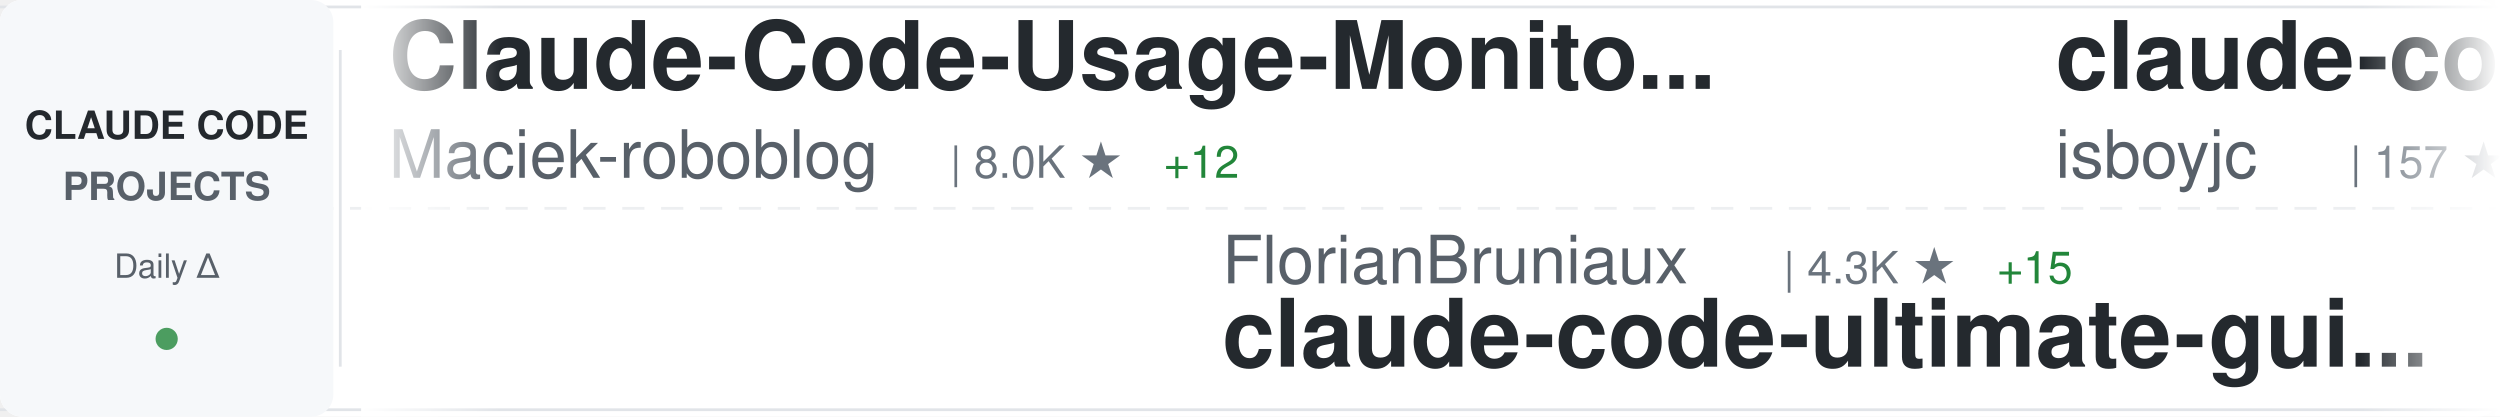
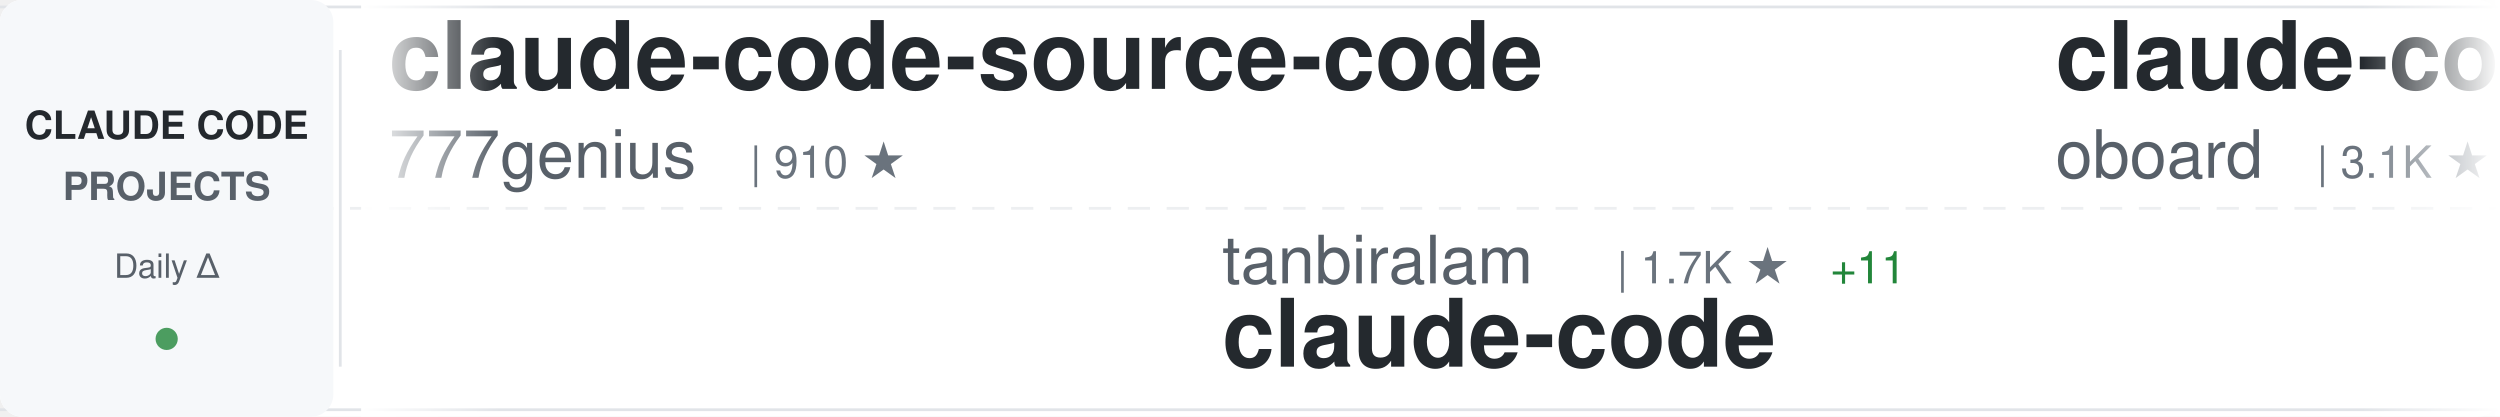
<svg xmlns="http://www.w3.org/2000/svg" width="900" height="150">
  <defs>
    <linearGradient id="awesomeLeftFade" x1="0%" y1="0%" x2="100%" y2="0%">
      <stop offset="0%" style="stop-color:#ffffff;stop-opacity:1" />
      <stop offset="100%" style="stop-color:#ffffff;stop-opacity:0" />
    </linearGradient>
    <linearGradient id="awesomeRightFade" x1="0%" y1="0%" x2="100%" y2="0%">
      <stop offset="0%" style="stop-color:#ffffff;stop-opacity:0" />
      <stop offset="100%" style="stop-color:#ffffff;stop-opacity:1" />
    </linearGradient>
  </defs>
  <rect width="900" height="150" fill="#ffffff" rx="8" />
  <rect x="0" y="2" width="900" height="1" fill="#e1e4e8" />
  <rect x="0" y="147" width="900" height="1" fill="#e1e4e8" />
  <line x1="0" y1="75" x2="900" y2="75" stroke="#e1e4e8" stroke-width="1" stroke-dasharray="8 6" opacity="0.6" />
  <rect x="0" y="0" width="120" height="150" fill="#f6f8fa" rx="8" />
  <text x="60" y="50" font-family="-apple-system, BlinkMacSystemFont, 'Segoe UI', Helvetica, Arial, sans-serif" font-size="14" font-weight="600" fill="#24292e" text-anchor="middle">CLAUDE CODE</text>
  <text x="60" y="72" font-family="-apple-system, BlinkMacSystemFont, 'Segoe UI', Helvetica, Arial, sans-serif" font-size="14" font-weight="600" fill="#586069" text-anchor="middle">PROJECTS</text>
  <text x="60" y="100" font-family="-apple-system, BlinkMacSystemFont, 'Segoe UI', Helvetica, Arial, sans-serif" font-size="12" font-weight="500" fill="#586069" text-anchor="middle">Daily Δ</text>
  <circle cx="60" cy="122" r="4" fill="#22863a" opacity="0.8" />
  <rect x="122" y="18" width="1" height="114" fill="#e1e4e8" />
  <clipPath id="awesomeTickerClip">
    <rect x="130" y="0" width="770" height="150" />
  </clipPath>
  <g clip-path="url(#awesomeTickerClip)">
    <g id="awesomeTickerItems">
      <animateTransform attributeName="transform" attributeType="XML" type="translate" from="0 0" to="-3000 0" dur="54s" repeatCount="indefinite" />
      <g transform="translate(0, 0)">
-         <text x="140" y="32" font-family="-apple-system, BlinkMacSystemFont, 'Segoe UI', Helvetica, Arial, sans-serif" font-size="34" font-weight="600" fill="#24292e">Claude-Code-Usage-Monito...</text>
-         <text x="140" y="64" font-family="-apple-system, BlinkMacSystemFont, 'Segoe UI', Helvetica, Arial, sans-serif" font-size="24" font-weight="400" fill="#586069">Maciek-roboblog</text>
-         <text x="342" y="64" font-family="-apple-system, BlinkMacSystemFont, 'Segoe UI', Helvetica, Arial, sans-serif" font-size="16" font-weight="500" fill="#6a737d">| 8.0K ★</text>
-         <text x="419" y="64" font-family="-apple-system, BlinkMacSystemFont, 'Segoe UI', Helvetica, Arial, sans-serif" font-size="16" font-weight="500" fill="#22863a"> +12</text>
+         <text x="140" y="32" font-family="-apple-system, BlinkMacSystemFont, 'Segoe UI', Helvetica, Arial, sans-serif" font-size="34" font-weight="600" fill="#24292e">claude-code-source-code</text>
+         <text x="140" y="64" font-family="-apple-system, BlinkMacSystemFont, 'Segoe UI', Helvetica, Arial, sans-serif" font-size="24" font-weight="400" fill="#586069">777genius</text>
+         <text x="270" y="64" font-family="-apple-system, BlinkMacSystemFont, 'Segoe UI', Helvetica, Arial, sans-serif" font-size="16" font-weight="500" fill="#6a737d">| 910 ★</text>
      </g>
      <g transform="translate(300, 0)">
-         <text x="140" y="102" font-family="-apple-system, BlinkMacSystemFont, 'Segoe UI', Helvetica, Arial, sans-serif" font-size="24" font-weight="400" fill="#586069">FlorianBruniaux</text>
-         <text x="342" y="102" font-family="-apple-system, BlinkMacSystemFont, 'Segoe UI', Helvetica, Arial, sans-serif" font-size="16" font-weight="500" fill="#6a737d">| 4.3K ★</text>
-         <text x="419" y="102" font-family="-apple-system, BlinkMacSystemFont, 'Segoe UI', Helvetica, Arial, sans-serif" font-size="16" font-weight="500" fill="#22863a"> +15</text>
-         <text x="140" y="132" font-family="-apple-system, BlinkMacSystemFont, 'Segoe UI', Helvetica, Arial, sans-serif" font-size="34" font-weight="600" fill="#24292e">claude-code-ultimate-gui...</text>
+         <text x="140" y="102" font-family="-apple-system, BlinkMacSystemFont, 'Segoe UI', Helvetica, Arial, sans-serif" font-size="24" font-weight="400" fill="#586069">tanbiralam</text>
+         <text x="282" y="102" font-family="-apple-system, BlinkMacSystemFont, 'Segoe UI', Helvetica, Arial, sans-serif" font-size="16" font-weight="500" fill="#6a737d">| 1.7K ★</text>
+         <text x="359" y="102" font-family="-apple-system, BlinkMacSystemFont, 'Segoe UI', Helvetica, Arial, sans-serif" font-size="16" font-weight="500" fill="#22863a"> +11</text>
+         <text x="140" y="132" font-family="-apple-system, BlinkMacSystemFont, 'Segoe UI', Helvetica, Arial, sans-serif" font-size="34" font-weight="600" fill="#24292e">claude-code</text>
      </g>
      <g transform="translate(600, 0)">
-         <text x="140" y="32" font-family="-apple-system, BlinkMacSystemFont, 'Segoe UI', Helvetica, Arial, sans-serif" font-size="34" font-weight="600" fill="#24292e">claude-code</text>
-         <text x="140" y="64" font-family="-apple-system, BlinkMacSystemFont, 'Segoe UI', Helvetica, Arial, sans-serif" font-size="24" font-weight="400" fill="#586069">isboyjc</text>
-         <text x="246" y="64" font-family="-apple-system, BlinkMacSystemFont, 'Segoe UI', Helvetica, Arial, sans-serif" font-size="16" font-weight="500" fill="#6a737d">| 157 ★</text>
-         <text x="314" y="64" font-family="-apple-system, BlinkMacSystemFont, 'Segoe UI', Helvetica, Arial, sans-serif" font-size="16" font-weight="500" fill="#22863a"> +1</text>
+         <text x="140" y="32" font-family="-apple-system, BlinkMacSystemFont, 'Segoe UI', Helvetica, Arial, sans-serif" font-size="34" font-weight="600" fill="#24292e">claude-code-rev</text>
+         <text x="140" y="64" font-family="-apple-system, BlinkMacSystemFont, 'Segoe UI', Helvetica, Arial, sans-serif" font-size="24" font-weight="400" fill="#586069">oboard</text>
+         <text x="234" y="64" font-family="-apple-system, BlinkMacSystemFont, 'Segoe UI', Helvetica, Arial, sans-serif" font-size="16" font-weight="500" fill="#6a737d">| 3.1K ★</text>
+         <text x="311" y="64" font-family="-apple-system, BlinkMacSystemFont, 'Segoe UI', Helvetica, Arial, sans-serif" font-size="16" font-weight="500" fill="#22863a"> +6</text>
      </g>
      <g transform="translate(900, 0)">
-         <text x="140" y="102" font-family="-apple-system, BlinkMacSystemFont, 'Segoe UI', Helvetica, Arial, sans-serif" font-size="24" font-weight="400" fill="#586069">RichardAtCT</text>
-         <text x="294" y="102" font-family="-apple-system, BlinkMacSystemFont, 'Segoe UI', Helvetica, Arial, sans-serif" font-size="16" font-weight="500" fill="#6a737d">| 2.6K ★</text>
-         <text x="371" y="102" font-family="-apple-system, BlinkMacSystemFont, 'Segoe UI', Helvetica, Arial, sans-serif" font-size="16" font-weight="500" fill="#22863a"> +8</text>
-         <text x="140" y="132" font-family="-apple-system, BlinkMacSystemFont, 'Segoe UI', Helvetica, Arial, sans-serif" font-size="34" font-weight="600" fill="#24292e">claude-code-telegram</text>
+         <text x="140" y="102" font-family="-apple-system, BlinkMacSystemFont, 'Segoe UI', Helvetica, Arial, sans-serif" font-size="24" font-weight="400" fill="#586069">alex000kim</text>
+         <text x="282" y="102" font-family="-apple-system, BlinkMacSystemFont, 'Segoe UI', Helvetica, Arial, sans-serif" font-size="16" font-weight="500" fill="#6a737d">| 225 ★</text>
+         <text x="140" y="132" font-family="-apple-system, BlinkMacSystemFont, 'Segoe UI', Helvetica, Arial, sans-serif" font-size="34" font-weight="600" fill="#24292e">claude-code</text>
      </g>
      <g transform="translate(1200, 0)">
-         <text x="140" y="32" font-family="-apple-system, BlinkMacSystemFont, 'Segoe UI', Helvetica, Arial, sans-serif" font-size="34" font-weight="600" fill="#24292e">claude-code</text>
-         <text x="140" y="64" font-family="-apple-system, BlinkMacSystemFont, 'Segoe UI', Helvetica, Arial, sans-serif" font-size="24" font-weight="400" fill="#586069">tanbiralam</text>
-         <text x="282" y="64" font-family="-apple-system, BlinkMacSystemFont, 'Segoe UI', Helvetica, Arial, sans-serif" font-size="16" font-weight="500" fill="#6a737d">| 1.7K ★</text>
-         <text x="359" y="64" font-family="-apple-system, BlinkMacSystemFont, 'Segoe UI', Helvetica, Arial, sans-serif" font-size="16" font-weight="500" fill="#22863a"> +15</text>
+         <text x="140" y="32" font-family="-apple-system, BlinkMacSystemFont, 'Segoe UI', Helvetica, Arial, sans-serif" font-size="34" font-weight="600" fill="#24292e">claude-code-tips</text>
+         <text x="140" y="64" font-family="-apple-system, BlinkMacSystemFont, 'Segoe UI', Helvetica, Arial, sans-serif" font-size="24" font-weight="400" fill="#586069">ykdojo</text>
+         <text x="234" y="64" font-family="-apple-system, BlinkMacSystemFont, 'Segoe UI', Helvetica, Arial, sans-serif" font-size="16" font-weight="500" fill="#6a737d">| 8.2K ★</text>
+         <text x="311" y="64" font-family="-apple-system, BlinkMacSystemFont, 'Segoe UI', Helvetica, Arial, sans-serif" font-size="16" font-weight="500" fill="#22863a"> +20</text>
      </g>
      <g transform="translate(1500, 0)">
-         <text x="140" y="102" font-family="-apple-system, BlinkMacSystemFont, 'Segoe UI', Helvetica, Arial, sans-serif" font-size="24" font-weight="400" fill="#586069">alirezarezvani</text>
-         <text x="330" y="102" font-family="-apple-system, BlinkMacSystemFont, 'Segoe UI', Helvetica, Arial, sans-serif" font-size="16" font-weight="500" fill="#6a737d">| 14.7K ★</text>
-         <text x="416" y="102" font-family="-apple-system, BlinkMacSystemFont, 'Segoe UI', Helvetica, Arial, sans-serif" font-size="16" font-weight="500" fill="#22863a"> +110</text>
-         <text x="140" y="132" font-family="-apple-system, BlinkMacSystemFont, 'Segoe UI', Helvetica, Arial, sans-serif" font-size="34" font-weight="600" fill="#24292e">claude-skills</text>
+         <text x="140" y="102" font-family="-apple-system, BlinkMacSystemFont, 'Segoe UI', Helvetica, Arial, sans-serif" font-size="24" font-weight="400" fill="#586069">nanocoai</text>
+         <text x="258" y="102" font-family="-apple-system, BlinkMacSystemFont, 'Segoe UI', Helvetica, Arial, sans-serif" font-size="16" font-weight="500" fill="#6a737d">| 28.8K ★</text>
+         <text x="344" y="102" font-family="-apple-system, BlinkMacSystemFont, 'Segoe UI', Helvetica, Arial, sans-serif" font-size="16" font-weight="500" fill="#22863a"> +30</text>
+         <text x="140" y="132" font-family="-apple-system, BlinkMacSystemFont, 'Segoe UI', Helvetica, Arial, sans-serif" font-size="34" font-weight="600" fill="#24292e">nanoclaw</text>
      </g>
      <g transform="translate(1800, 0)">
-         <text x="140" y="32" font-family="-apple-system, BlinkMacSystemFont, 'Segoe UI', Helvetica, Arial, sans-serif" font-size="34" font-weight="600" fill="#24292e">claude-coder</text>
-         <text x="140" y="64" font-family="-apple-system, BlinkMacSystemFont, 'Segoe UI', Helvetica, Arial, sans-serif" font-size="24" font-weight="400" fill="#586069">kodu-ai</text>
-         <text x="246" y="64" font-family="-apple-system, BlinkMacSystemFont, 'Segoe UI', Helvetica, Arial, sans-serif" font-size="16" font-weight="500" fill="#6a737d">| 5.3K ★</text>
+         <text x="140" y="32" font-family="-apple-system, BlinkMacSystemFont, 'Segoe UI', Helvetica, Arial, sans-serif" font-size="34" font-weight="600" fill="#24292e">claude-code</text>
+         <text x="140" y="64" font-family="-apple-system, BlinkMacSystemFont, 'Segoe UI', Helvetica, Arial, sans-serif" font-size="24" font-weight="400" fill="#586069">chiragjoshi12</text>
+         <text x="318" y="64" font-family="-apple-system, BlinkMacSystemFont, 'Segoe UI', Helvetica, Arial, sans-serif" font-size="16" font-weight="500" fill="#6a737d">| 201 ★</text>
+         <text x="386" y="64" font-family="-apple-system, BlinkMacSystemFont, 'Segoe UI', Helvetica, Arial, sans-serif" font-size="16" font-weight="500" fill="#22863a"> +1</text>
      </g>
      <g transform="translate(2100, 0)">
-         <text x="140" y="102" font-family="-apple-system, BlinkMacSystemFont, 'Segoe UI', Helvetica, Arial, sans-serif" font-size="24" font-weight="400" fill="#586069">pengchengneo</text>
-         <text x="306" y="102" font-family="-apple-system, BlinkMacSystemFont, 'Segoe UI', Helvetica, Arial, sans-serif" font-size="16" font-weight="500" fill="#6a737d">| 1.3K ★</text>
-         <text x="383" y="102" font-family="-apple-system, BlinkMacSystemFont, 'Segoe UI', Helvetica, Arial, sans-serif" font-size="16" font-weight="500" fill="#22863a"> +6</text>
-         <text x="140" y="132" font-family="-apple-system, BlinkMacSystemFont, 'Segoe UI', Helvetica, Arial, sans-serif" font-size="34" font-weight="600" fill="#24292e">Claude-Code</text>
+         <text x="140" y="102" font-family="-apple-system, BlinkMacSystemFont, 'Segoe UI', Helvetica, Arial, sans-serif" font-size="24" font-weight="400" fill="#586069">Maciek-roboblog</text>
+         <text x="342" y="102" font-family="-apple-system, BlinkMacSystemFont, 'Segoe UI', Helvetica, Arial, sans-serif" font-size="16" font-weight="500" fill="#6a737d">| 8.0K ★</text>
+         <text x="419" y="102" font-family="-apple-system, BlinkMacSystemFont, 'Segoe UI', Helvetica, Arial, sans-serif" font-size="16" font-weight="500" fill="#22863a"> +12</text>
+         <text x="140" y="132" font-family="-apple-system, BlinkMacSystemFont, 'Segoe UI', Helvetica, Arial, sans-serif" font-size="34" font-weight="600" fill="#24292e">Claude-Code-Usage-Monito...</text>
      </g>
      <g transform="translate(2400, 0)">
-         <text x="140" y="32" font-family="-apple-system, BlinkMacSystemFont, 'Segoe UI', Helvetica, Arial, sans-serif" font-size="34" font-weight="600" fill="#24292e">claude-code</text>
-         <text x="140" y="64" font-family="-apple-system, BlinkMacSystemFont, 'Segoe UI', Helvetica, Arial, sans-serif" font-size="24" font-weight="400" fill="#586069">yasasbanukaofficial</text>
-         <text x="390" y="64" font-family="-apple-system, BlinkMacSystemFont, 'Segoe UI', Helvetica, Arial, sans-serif" font-size="16" font-weight="500" fill="#6a737d">| 3.2K ★</text>
-         <text x="467" y="64" font-family="-apple-system, BlinkMacSystemFont, 'Segoe UI', Helvetica, Arial, sans-serif" font-size="16" font-weight="500" fill="#22863a"> +28</text>
+         <text x="140" y="32" font-family="-apple-system, BlinkMacSystemFont, 'Segoe UI', Helvetica, Arial, sans-serif" font-size="34" font-weight="600" fill="#24292e">claude-code-workflows</text>
+         <text x="140" y="64" font-family="-apple-system, BlinkMacSystemFont, 'Segoe UI', Helvetica, Arial, sans-serif" font-size="24" font-weight="400" fill="#586069">OneRedOak</text>
+         <text x="270" y="64" font-family="-apple-system, BlinkMacSystemFont, 'Segoe UI', Helvetica, Arial, sans-serif" font-size="16" font-weight="500" fill="#6a737d">| 3.8K ★</text>
+         <text x="347" y="64" font-family="-apple-system, BlinkMacSystemFont, 'Segoe UI', Helvetica, Arial, sans-serif" font-size="16" font-weight="500" fill="#22863a"> +1</text>
      </g>
      <g transform="translate(2700, 0)">
-         <text x="140" y="102" font-family="-apple-system, BlinkMacSystemFont, 'Segoe UI', Helvetica, Arial, sans-serif" font-size="24" font-weight="400" fill="#586069">VoltAgent</text>
-         <text x="270" y="102" font-family="-apple-system, BlinkMacSystemFont, 'Segoe UI', Helvetica, Arial, sans-serif" font-size="16" font-weight="500" fill="#6a737d">| 19.7K ★</text>
-         <text x="356" y="102" font-family="-apple-system, BlinkMacSystemFont, 'Segoe UI', Helvetica, Arial, sans-serif" font-size="16" font-weight="500" fill="#22863a"> +87</text>
-         <text x="140" y="132" font-family="-apple-system, BlinkMacSystemFont, 'Segoe UI', Helvetica, Arial, sans-serif" font-size="34" font-weight="600" fill="#24292e">awesome-claude-code-suba...</text>
+         <text x="140" y="102" font-family="-apple-system, BlinkMacSystemFont, 'Segoe UI', Helvetica, Arial, sans-serif" font-size="24" font-weight="400" fill="#586069">zstmfhy</text>
+         <text x="246" y="102" font-family="-apple-system, BlinkMacSystemFont, 'Segoe UI', Helvetica, Arial, sans-serif" font-size="16" font-weight="500" fill="#6a737d">| 189 ★</text>
+         <text x="140" y="132" font-family="-apple-system, BlinkMacSystemFont, 'Segoe UI', Helvetica, Arial, sans-serif" font-size="34" font-weight="600" fill="#24292e">Claude-code</text>
      </g>
      <g transform="translate(3000, 0)">
-         <text x="140" y="32" font-family="-apple-system, BlinkMacSystemFont, 'Segoe UI', Helvetica, Arial, sans-serif" font-size="34" font-weight="600" fill="#24292e">Claude-Code-Usage-Monito...</text>
-         <text x="140" y="64" font-family="-apple-system, BlinkMacSystemFont, 'Segoe UI', Helvetica, Arial, sans-serif" font-size="24" font-weight="400" fill="#586069">Maciek-roboblog</text>
-         <text x="342" y="64" font-family="-apple-system, BlinkMacSystemFont, 'Segoe UI', Helvetica, Arial, sans-serif" font-size="16" font-weight="500" fill="#6a737d">| 8.0K ★</text>
-         <text x="419" y="64" font-family="-apple-system, BlinkMacSystemFont, 'Segoe UI', Helvetica, Arial, sans-serif" font-size="16" font-weight="500" fill="#22863a"> +12</text>
+         <text x="140" y="32" font-family="-apple-system, BlinkMacSystemFont, 'Segoe UI', Helvetica, Arial, sans-serif" font-size="34" font-weight="600" fill="#24292e">claude-code-source-code</text>
+         <text x="140" y="64" font-family="-apple-system, BlinkMacSystemFont, 'Segoe UI', Helvetica, Arial, sans-serif" font-size="24" font-weight="400" fill="#586069">777genius</text>
+         <text x="270" y="64" font-family="-apple-system, BlinkMacSystemFont, 'Segoe UI', Helvetica, Arial, sans-serif" font-size="16" font-weight="500" fill="#6a737d">| 910 ★</text>
      </g>
      <g transform="translate(3300, 0)">
-         <text x="140" y="102" font-family="-apple-system, BlinkMacSystemFont, 'Segoe UI', Helvetica, Arial, sans-serif" font-size="24" font-weight="400" fill="#586069">FlorianBruniaux</text>
-         <text x="342" y="102" font-family="-apple-system, BlinkMacSystemFont, 'Segoe UI', Helvetica, Arial, sans-serif" font-size="16" font-weight="500" fill="#6a737d">| 4.3K ★</text>
-         <text x="419" y="102" font-family="-apple-system, BlinkMacSystemFont, 'Segoe UI', Helvetica, Arial, sans-serif" font-size="16" font-weight="500" fill="#22863a"> +15</text>
-         <text x="140" y="132" font-family="-apple-system, BlinkMacSystemFont, 'Segoe UI', Helvetica, Arial, sans-serif" font-size="34" font-weight="600" fill="#24292e">claude-code-ultimate-gui...</text>
+         <text x="140" y="102" font-family="-apple-system, BlinkMacSystemFont, 'Segoe UI', Helvetica, Arial, sans-serif" font-size="24" font-weight="400" fill="#586069">tanbiralam</text>
+         <text x="282" y="102" font-family="-apple-system, BlinkMacSystemFont, 'Segoe UI', Helvetica, Arial, sans-serif" font-size="16" font-weight="500" fill="#6a737d">| 1.7K ★</text>
+         <text x="359" y="102" font-family="-apple-system, BlinkMacSystemFont, 'Segoe UI', Helvetica, Arial, sans-serif" font-size="16" font-weight="500" fill="#22863a"> +11</text>
+         <text x="140" y="132" font-family="-apple-system, BlinkMacSystemFont, 'Segoe UI', Helvetica, Arial, sans-serif" font-size="34" font-weight="600" fill="#24292e">claude-code</text>
      </g>
      <g transform="translate(3600, 0)">
-         <text x="140" y="32" font-family="-apple-system, BlinkMacSystemFont, 'Segoe UI', Helvetica, Arial, sans-serif" font-size="34" font-weight="600" fill="#24292e">claude-code</text>
-         <text x="140" y="64" font-family="-apple-system, BlinkMacSystemFont, 'Segoe UI', Helvetica, Arial, sans-serif" font-size="24" font-weight="400" fill="#586069">isboyjc</text>
-         <text x="246" y="64" font-family="-apple-system, BlinkMacSystemFont, 'Segoe UI', Helvetica, Arial, sans-serif" font-size="16" font-weight="500" fill="#6a737d">| 157 ★</text>
-         <text x="314" y="64" font-family="-apple-system, BlinkMacSystemFont, 'Segoe UI', Helvetica, Arial, sans-serif" font-size="16" font-weight="500" fill="#22863a"> +1</text>
+         <text x="140" y="32" font-family="-apple-system, BlinkMacSystemFont, 'Segoe UI', Helvetica, Arial, sans-serif" font-size="34" font-weight="600" fill="#24292e">claude-code-rev</text>
+         <text x="140" y="64" font-family="-apple-system, BlinkMacSystemFont, 'Segoe UI', Helvetica, Arial, sans-serif" font-size="24" font-weight="400" fill="#586069">oboard</text>
+         <text x="234" y="64" font-family="-apple-system, BlinkMacSystemFont, 'Segoe UI', Helvetica, Arial, sans-serif" font-size="16" font-weight="500" fill="#6a737d">| 3.1K ★</text>
+         <text x="311" y="64" font-family="-apple-system, BlinkMacSystemFont, 'Segoe UI', Helvetica, Arial, sans-serif" font-size="16" font-weight="500" fill="#22863a"> +6</text>
      </g>
      <g transform="translate(3900, 0)">
-         <text x="140" y="102" font-family="-apple-system, BlinkMacSystemFont, 'Segoe UI', Helvetica, Arial, sans-serif" font-size="24" font-weight="400" fill="#586069">RichardAtCT</text>
-         <text x="294" y="102" font-family="-apple-system, BlinkMacSystemFont, 'Segoe UI', Helvetica, Arial, sans-serif" font-size="16" font-weight="500" fill="#6a737d">| 2.6K ★</text>
-         <text x="371" y="102" font-family="-apple-system, BlinkMacSystemFont, 'Segoe UI', Helvetica, Arial, sans-serif" font-size="16" font-weight="500" fill="#22863a"> +8</text>
-         <text x="140" y="132" font-family="-apple-system, BlinkMacSystemFont, 'Segoe UI', Helvetica, Arial, sans-serif" font-size="34" font-weight="600" fill="#24292e">claude-code-telegram</text>
+         <text x="140" y="102" font-family="-apple-system, BlinkMacSystemFont, 'Segoe UI', Helvetica, Arial, sans-serif" font-size="24" font-weight="400" fill="#586069">alex000kim</text>
+         <text x="282" y="102" font-family="-apple-system, BlinkMacSystemFont, 'Segoe UI', Helvetica, Arial, sans-serif" font-size="16" font-weight="500" fill="#6a737d">| 225 ★</text>
+         <text x="140" y="132" font-family="-apple-system, BlinkMacSystemFont, 'Segoe UI', Helvetica, Arial, sans-serif" font-size="34" font-weight="600" fill="#24292e">claude-code</text>
      </g>
    </g>
  </g>
  <rect x="130" y="0" width="50" height="150" fill="url(#awesomeLeftFade)" />
  <rect x="850" y="0" width="50" height="150" fill="url(#awesomeRightFade)" />
</svg>
